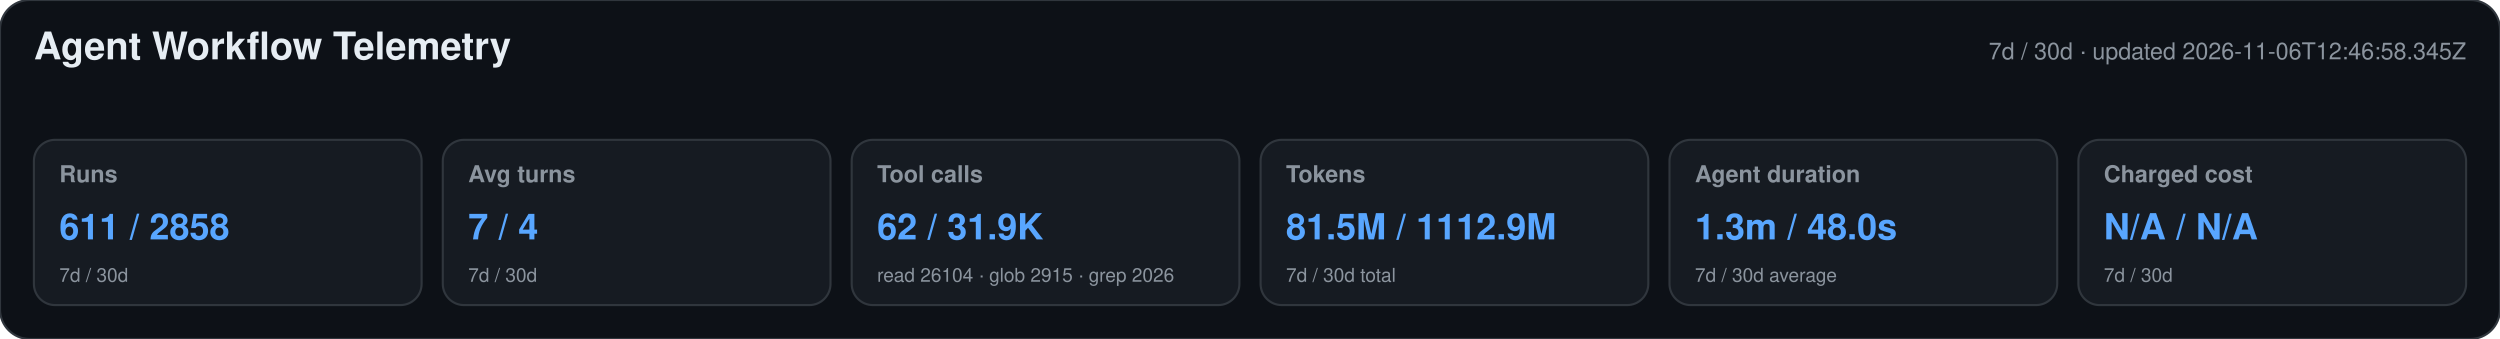
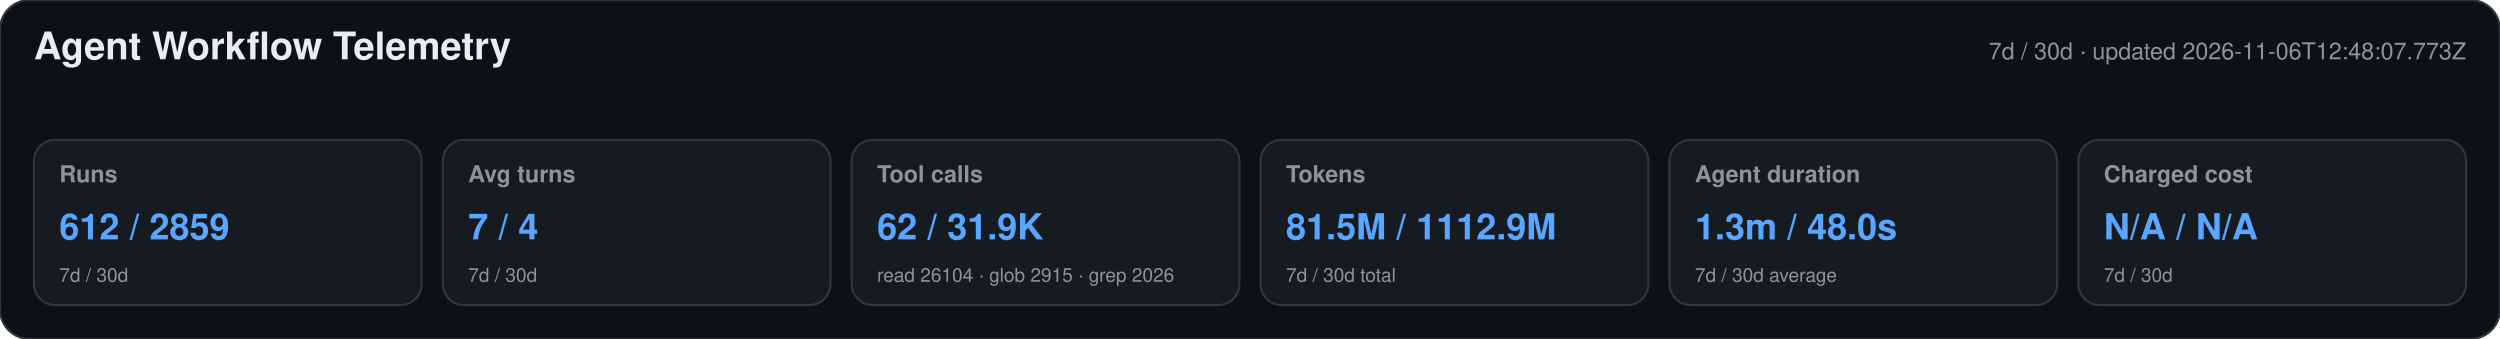
<svg xmlns="http://www.w3.org/2000/svg" width="1180" height="160" viewBox="0 0 1180 160" role="img" aria-labelledby="title desc">
  <style>text{font-family:-apple-system,BlinkMacSystemFont,"Segoe UI",Helvetica,Arial,sans-serif}.heading{font-size:18px;font-weight:650;fill:#e6edf3}.meta,.label,.secondary{fill:#8b949e}.meta,.label{font-size:11px}.label{font-weight:600}.primary{font-size:17px;font-weight:700;fill:#58a6ff}.secondary{font-size:9px}</style>
  <rect width="1180" height="160" rx="14" fill="#0d1117" stroke="#30363d" />
  <text x="16" y="28" class="heading">Agent Workflow Telemetry</text>
-   <text x="1164" y="28" text-anchor="end" class="meta">7d / 30d · updated 2026-11-06T12:46:58.345Z</text>
+   <text x="1164" y="28" text-anchor="end" class="meta">7d / 30d · updated 2026-11-06T12:48:07.773Z</text>
  <g>
    <rect x="16" y="66" width="183" height="78" rx="10" fill="#161b22" stroke="#30363d" />
    <text x="28" y="86" class="label">Runs</text>
-     <text x="28" y="113" class="primary">611 / 2858</text>
+     <text x="28" y="113" class="primary">612 / 2859</text>
    <text x="28" y="133" class="secondary">7d / 30d</text>
  </g>
  <g>
    <rect x="209" y="66" width="183" height="78" rx="10" fill="#161b22" stroke="#30363d" />
    <text x="221" y="86" class="label">Avg turns</text>
    <text x="221" y="113" class="primary">7 / 4</text>
    <text x="221" y="133" class="secondary">7d / 30d</text>
  </g>
  <g>
    <rect x="402" y="66" width="183" height="78" rx="10" fill="#161b22" stroke="#30363d" />
    <text x="414" y="86" class="label">Tool calls</text>
    <text x="414" y="113" class="primary">62 / 31.9K</text>
    <text x="414" y="133" class="secondary">read 26104 · glob 2915 · grep 2026</text>
  </g>
  <g>
    <rect x="595" y="66" width="183" height="78" rx="10" fill="#161b22" stroke="#30363d" />
    <text x="607" y="86" class="label">Tokens</text>
    <text x="607" y="113" class="primary">81.5M / 1112.9M</text>
    <text x="607" y="133" class="secondary">7d / 30d total</text>
  </g>
  <g>
    <rect x="788" y="66" width="183" height="78" rx="10" fill="#161b22" stroke="#30363d" />
    <text x="800" y="86" class="label">Agent duration</text>
    <text x="800" y="113" class="primary">1.3m / 48.0s</text>
    <text x="800" y="133" class="secondary">7d / 30d average</text>
  </g>
  <g>
    <rect x="981" y="66" width="183" height="78" rx="10" fill="#161b22" stroke="#30363d" />
    <text x="993" y="86" class="label">Charged cost</text>
    <text x="993" y="113" class="primary">N/A / N/A</text>
    <text x="993" y="133" class="secondary">7d / 30d</text>
  </g>
</svg>
